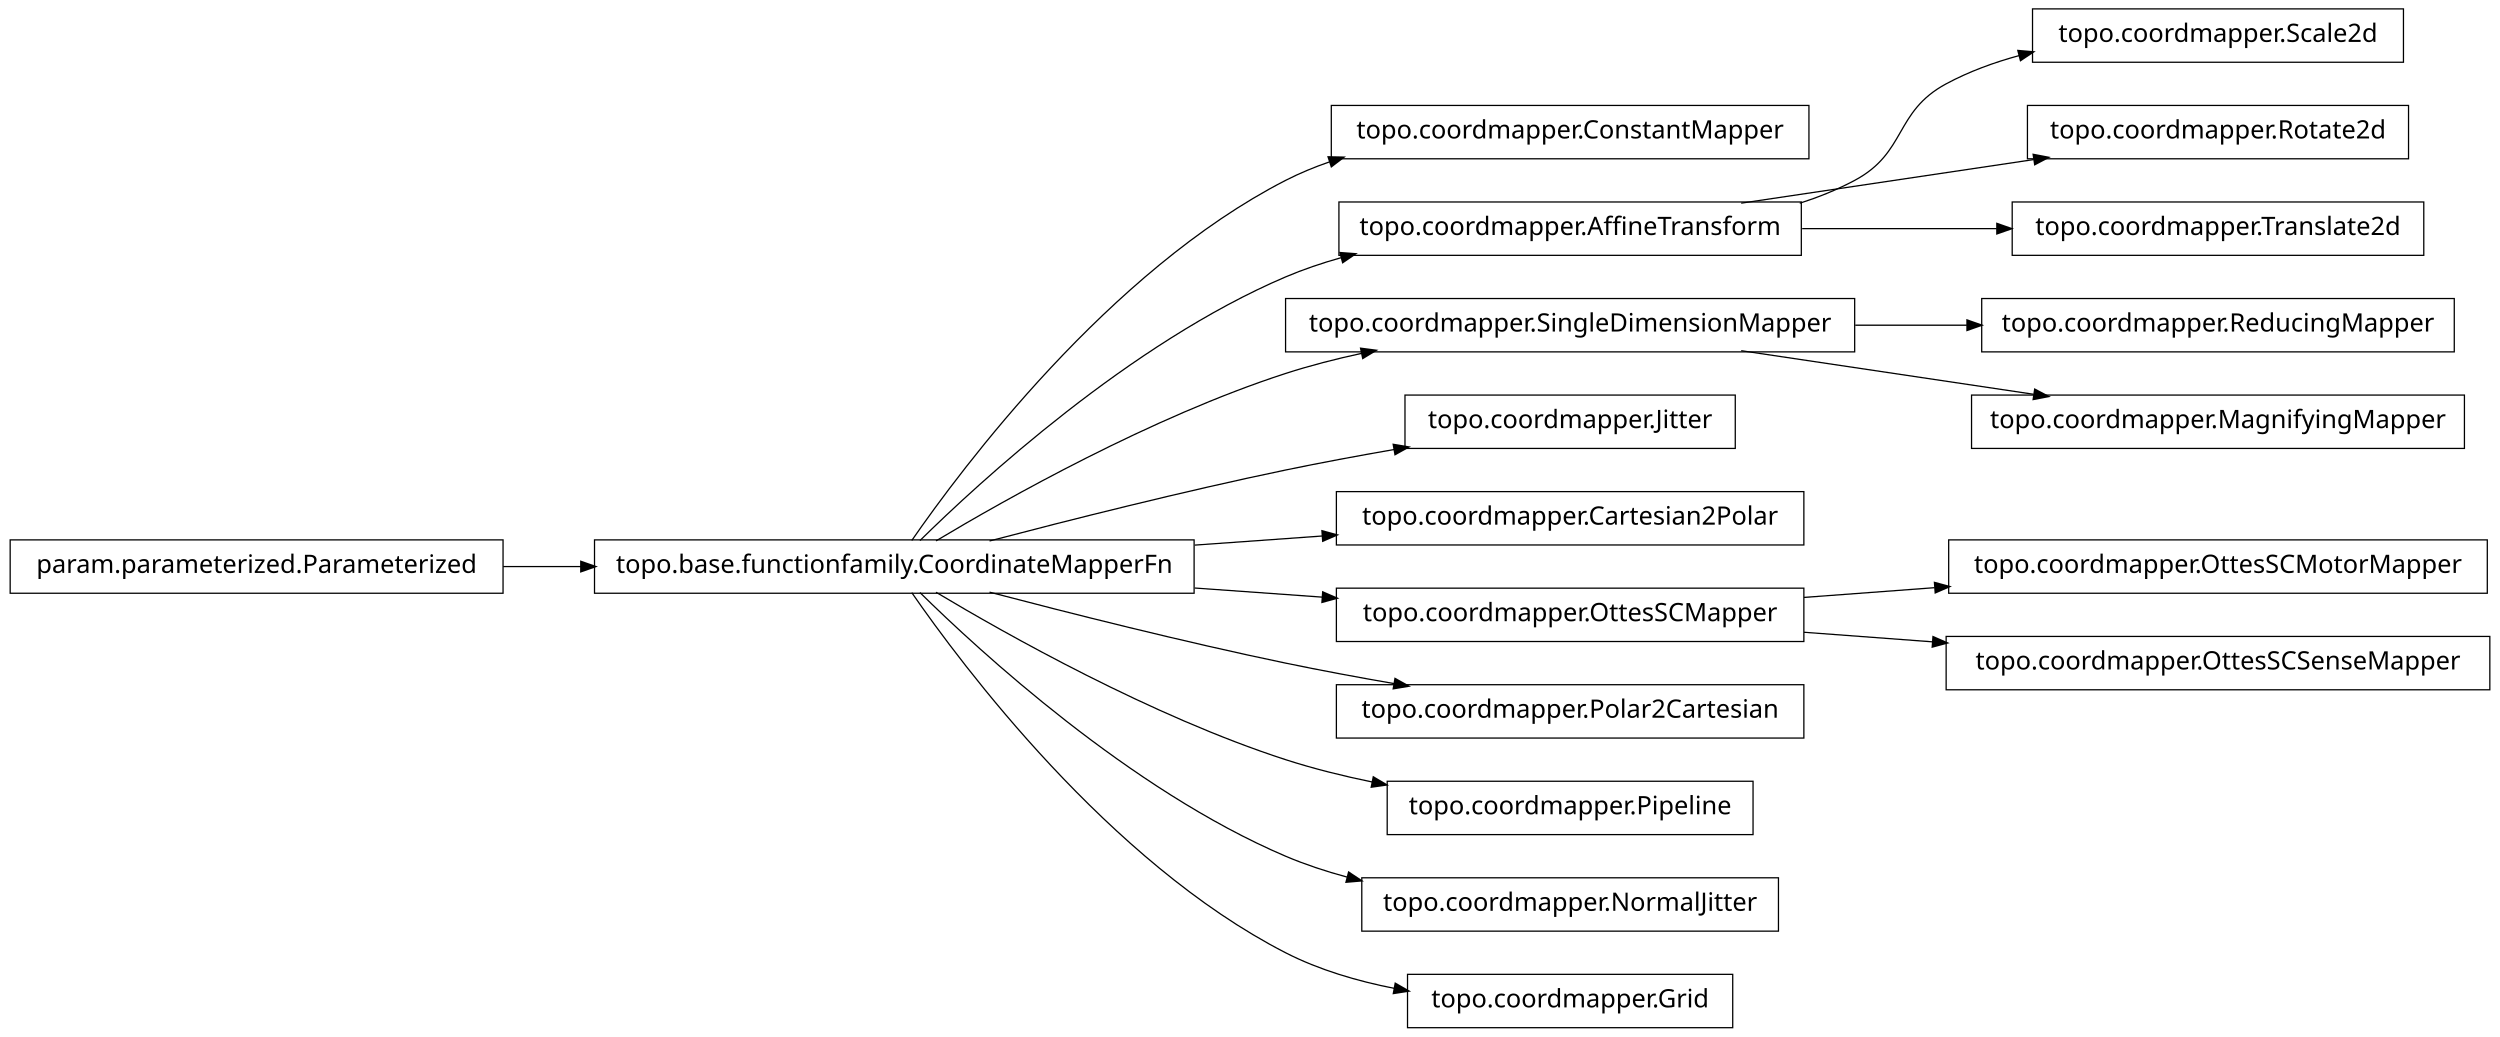
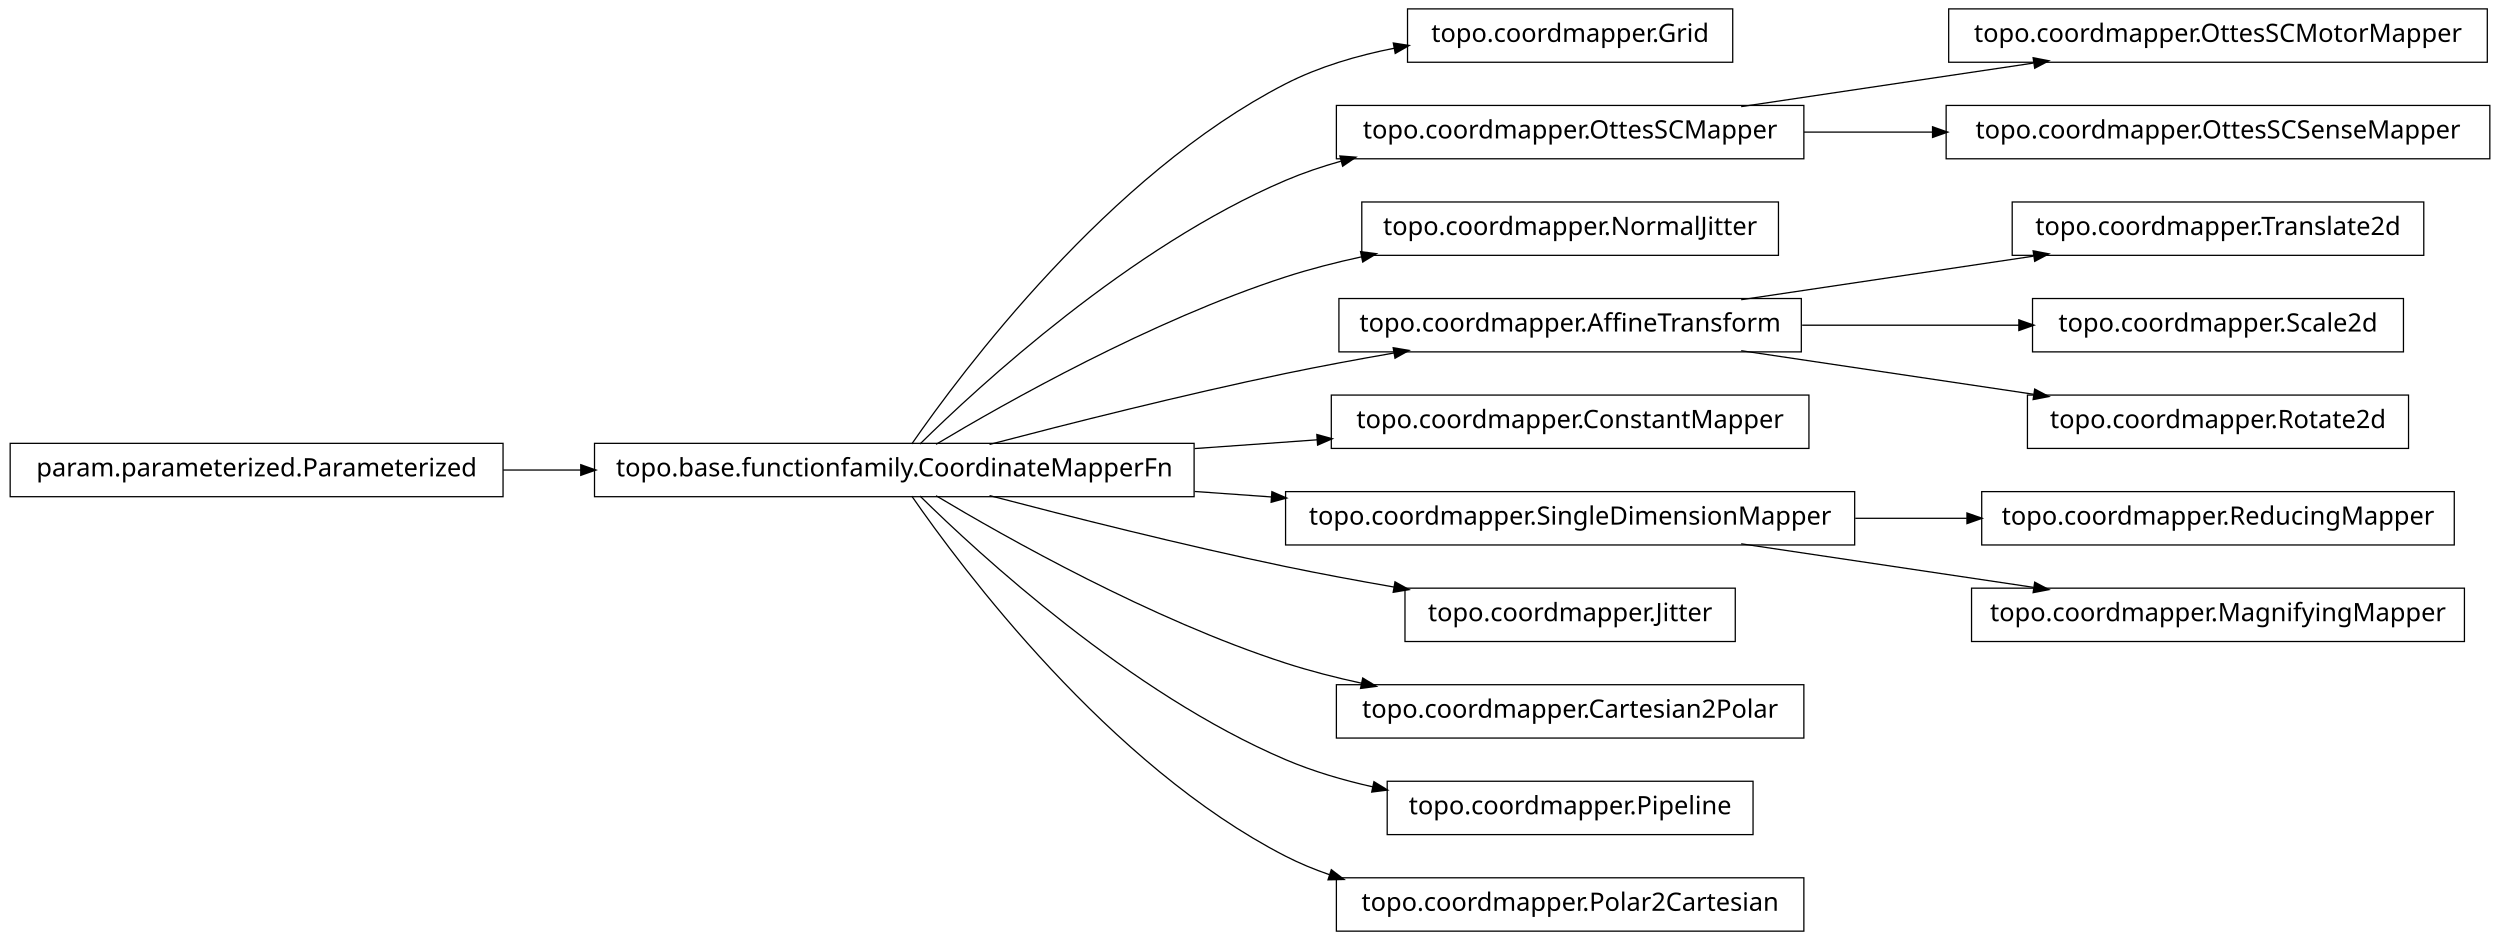
- <svg xmlns="http://www.w3.org/2000/svg" width="984pt" height="408pt" viewBox="0.00 0.00 984.00 408.00">
-   <g id="graph1" class="graph" transform="scale(1 1) rotate(0) translate(4 404)">
-     <polygon fill="white" stroke="white" points="-4,5 -4,-404 981,-404 981,5 -4,5" />
+ <svg xmlns="http://www.w3.org/2000/svg" width="984pt" height="370pt" viewBox="0.00 0.00 984.00 370.00">
+   <g id="graph1" class="graph" transform="scale(1 1) rotate(0) translate(4 366)">
+     <polygon fill="white" stroke="white" points="-4,5 -4,-366 981,-366 981,5 -4,5" />
    <g id="node1" class="node">
-       <polygon fill="none" stroke="black" stroke-width="0.5" points="708,-362.5 520,-362.5 520,-341.5 708,-341.5 708,-362.5" />
-       <text text-anchor="middle" x="614" y="-349.5" font-family="Vera" font-size="10.00">topo.coordmapper.ConstantMapper</text>
+       <polygon fill="none" stroke="black" stroke-width="0.5" points="678,-362.5 550,-362.5 550,-341.5 678,-341.5 678,-362.5" />
+       <text text-anchor="middle" x="614" y="-349.5" font-family="Vera" font-size="10.00">topo.coordmapper.Grid</text>
    </g>
    <g id="node2" class="node">
      <polygon fill="none" stroke="black" stroke-width="0.5" points="466,-191.5 230,-191.5 230,-170.5 466,-170.5 466,-191.5" />
      <text text-anchor="middle" x="348" y="-178.5" font-family="Vera" font-size="10.00">topo.base.functionfamily.CoordinateMapperFn</text>
    </g>
    <g id="edge2" class="edge">
-       <path fill="none" stroke="black" stroke-width="0.5" d="M354.877,-191.27C374.258,-219.296 432.458,-297.373 502,-333 507.485,-335.81 513.3,-338.217 519.283,-340.278" />
-       <polygon fill="black" stroke="black" points="519.048,-342.042 524.344,-341.929 520.133,-338.715 519.048,-342.042" />
+       <path fill="none" stroke="black" stroke-width="0.5" d="M354.877,-191.27C374.258,-219.296 432.458,-297.373 502,-333 515.168,-339.746 530.236,-344.17 544.961,-347.054" />
+       <polygon fill="black" stroke="black" points="544.703,-348.785 549.938,-347.973 545.339,-345.344 544.703,-348.785" />
    </g>
-     <g id="node4" class="node">
-       <polygon fill="none" stroke="black" stroke-width="0.5" points="705,-324.5 523,-324.5 523,-303.5 705,-303.5 705,-324.5" />
-       <text text-anchor="middle" x="614" y="-311.5" font-family="Vera" font-size="10.00">topo.coordmapper.AffineTransform</text>
+     <g id="node7" class="node">
+       <polygon fill="none" stroke="black" stroke-width="0.5" points="706,-324.5 522,-324.5 522,-303.5 706,-303.5 706,-324.5" />
+       <text text-anchor="middle" x="614" y="-311.5" font-family="Vera" font-size="10.00">topo.coordmapper.OttesSCMapper</text>
    </g>
-     <g id="edge4" class="edge">
+     <g id="edge24" class="edge">
      <path fill="none" stroke="black" stroke-width="0.5" d="M358.097,-191.236C381.227,-214.015 440.791,-268.931 502,-295 508.929,-297.951 516.283,-300.445 523.781,-302.551" />
      <polygon fill="black" stroke="black" points="523.709,-304.344 528.992,-303.949 524.616,-300.963 523.709,-304.344" />
    </g>
-     <g id="node6" class="node">
-       <polygon fill="none" stroke="black" stroke-width="0.5" points="726,-286.5 502,-286.5 502,-265.5 726,-265.5 726,-286.5" />
-       <text text-anchor="middle" x="614" y="-273.5" font-family="Vera" font-size="10.00">topo.coordmapper.SingleDimensionMapper</text>
+     <g id="node9" class="node">
+       <polygon fill="none" stroke="black" stroke-width="0.5" points="696,-286.5 532,-286.5 532,-265.5 696,-265.5 696,-286.5" />
+       <text text-anchor="middle" x="614" y="-273.5" font-family="Vera" font-size="10.00">topo.coordmapper.NormalJitter</text>
    </g>
-     <g id="edge6" class="edge">
+     <g id="edge8" class="edge">
      <path fill="none" stroke="black" stroke-width="0.5" d="M364.412,-191.107C391.853,-207.535 449.243,-239.912 502,-257 511.594,-260.107 521.823,-262.732 532.052,-264.942" />
      <polygon fill="black" stroke="black" points="531.818,-266.68 537.07,-265.993 532.536,-263.255 531.818,-266.68" />
    </g>
-     <g id="node8" class="node">
-       <polygon fill="none" stroke="black" stroke-width="0.5" points="679,-248.5 549,-248.5 549,-227.5 679,-227.5 679,-248.5" />
-       <text text-anchor="middle" x="614" y="-235.5" font-family="Vera" font-size="10.00">topo.coordmapper.Jitter</text>
+     <g id="node12" class="node">
+       <polygon fill="none" stroke="black" stroke-width="0.5" points="705,-248.5 523,-248.5 523,-227.5 705,-227.5 705,-248.5" />
+       <text text-anchor="middle" x="614" y="-235.5" font-family="Vera" font-size="10.00">topo.coordmapper.AffineTransform</text>
    </g>
-     <g id="edge8" class="edge">
+     <g id="edge36" class="edge">
      <path fill="none" stroke="black" stroke-width="0.5" d="M385.48,-191.071C416.555,-199.223 461.962,-210.676 502,-219 515.758,-221.86 530.533,-224.6 544.694,-227.065" />
      <polygon fill="black" stroke="black" points="544.656,-228.834 549.881,-227.961 545.251,-225.385 544.656,-228.834" />
    </g>
-     <g id="node10" class="node">
-       <polygon fill="none" stroke="black" stroke-width="0.5" points="706,-210.5 522,-210.5 522,-189.5 706,-189.5 706,-210.5" />
-       <text text-anchor="middle" x="614" y="-197.5" font-family="Vera" font-size="10.00">topo.coordmapper.Cartesian2Polar</text>
+     <g id="node14" class="node">
+       <polygon fill="none" stroke="black" stroke-width="0.5" points="708,-210.5 520,-210.5 520,-189.5 708,-189.5 708,-210.5" />
+       <text text-anchor="middle" x="614" y="-197.5" font-family="Vera" font-size="10.00">topo.coordmapper.ConstantMapper</text>
    </g>
-     <g id="edge10" class="edge">
-       <path fill="none" stroke="black" stroke-width="0.5" d="M466.221,-189.444C483.07,-190.648 500.241,-191.874 516.632,-193.045" />
-       <polygon fill="black" stroke="black" points="516.58,-194.796 521.692,-193.407 516.83,-191.305 516.58,-194.796" />
+     <g id="edge12" class="edge">
+       <path fill="none" stroke="black" stroke-width="0.5" d="M466.221,-189.444C482.302,-190.593 498.675,-191.763 514.384,-192.885" />
+       <polygon fill="black" stroke="black" points="514.573,-194.652 519.685,-193.263 514.822,-191.161 514.573,-194.652" />
    </g>
-     <g id="node13" class="node">
-       <polygon fill="none" stroke="black" stroke-width="0.5" points="706,-172.5 522,-172.5 522,-151.5 706,-151.5 706,-172.5" />
-       <text text-anchor="middle" x="614" y="-159.5" font-family="Vera" font-size="10.00">topo.coordmapper.OttesSCMapper</text>
+     <g id="node18" class="node">
+       <polygon fill="none" stroke="black" stroke-width="0.5" points="726,-172.5 502,-172.5 502,-151.5 726,-151.5 726,-172.5" />
+       <text text-anchor="middle" x="614" y="-159.5" font-family="Vera" font-size="10.00">topo.coordmapper.SingleDimensionMapper</text>
    </g>
-     <g id="edge22" class="edge">
-       <path fill="none" stroke="black" stroke-width="0.5" d="M466.221,-172.556C483.07,-171.352 500.241,-170.126 516.632,-168.955" />
-       <polygon fill="black" stroke="black" points="516.83,-170.695 521.692,-168.593 516.58,-167.204 516.83,-170.695" />
+     <g id="edge16" class="edge">
+       <path fill="none" stroke="black" stroke-width="0.5" d="M466.221,-172.556C476.264,-171.838 486.421,-171.113 496.459,-170.396" />
+       <polygon fill="black" stroke="black" points="496.834,-172.124 501.697,-170.022 496.585,-168.632 496.834,-172.124" />
    </g>
-     <g id="node15" class="node">
-       <polygon fill="none" stroke="black" stroke-width="0.5" points="706,-134.5 522,-134.5 522,-113.5 706,-113.5 706,-134.5" />
-       <text text-anchor="middle" x="614" y="-121.5" font-family="Vera" font-size="10.00">topo.coordmapper.Polar2Cartesian</text>
+     <g id="node20" class="node">
+       <polygon fill="none" stroke="black" stroke-width="0.5" points="679,-134.5 549,-134.5 549,-113.5 679,-113.5 679,-134.5" />
+       <text text-anchor="middle" x="614" y="-121.5" font-family="Vera" font-size="10.00">topo.coordmapper.Jitter</text>
    </g>
-     <g id="edge14" class="edge">
+     <g id="edge18" class="edge">
      <path fill="none" stroke="black" stroke-width="0.5" d="M385.48,-170.929C416.555,-162.777 461.962,-151.324 502,-143 515.758,-140.14 530.533,-137.4 544.694,-134.935" />
      <polygon fill="black" stroke="black" points="545.251,-136.615 549.881,-134.039 544.656,-133.166 545.251,-136.615" />
    </g>
-     <g id="node18" class="node">
-       <polygon fill="none" stroke="black" stroke-width="0.5" points="686,-96.5 542,-96.5 542,-75.5 686,-75.5 686,-96.5" />
-       <text text-anchor="middle" x="614" y="-83.5" font-family="Vera" font-size="10.00">topo.coordmapper.Pipeline</text>
+     <g id="node22" class="node">
+       <polygon fill="none" stroke="black" stroke-width="0.5" points="706,-96.5 522,-96.5 522,-75.5 706,-75.5 706,-96.5" />
+       <text text-anchor="middle" x="614" y="-83.5" font-family="Vera" font-size="10.00">topo.coordmapper.Cartesian2Polar</text>
    </g>
-     <g id="edge16" class="edge">
-       <path fill="none" stroke="black" stroke-width="0.5" d="M364.412,-170.893C391.853,-154.465 449.243,-122.088 502,-105 512.917,-101.464 524.658,-98.553 536.284,-96.167" />
-       <polygon fill="black" stroke="black" points="536.695,-97.87 541.257,-95.176 536.011,-94.437 536.695,-97.87" />
+     <g id="edge20" class="edge">
+       <path fill="none" stroke="black" stroke-width="0.5" d="M364.412,-170.893C391.853,-154.465 449.243,-122.088 502,-105 511.594,-101.893 521.823,-99.268 532.052,-97.058" />
+       <polygon fill="black" stroke="black" points="532.536,-98.745 537.07,-96.007 531.818,-95.32 532.536,-98.745" />
    </g>
-     <g id="node33" class="node">
-       <polygon fill="none" stroke="black" stroke-width="0.5" points="696,-58.5 532,-58.5 532,-37.5 696,-37.5 696,-58.5" />
-       <text text-anchor="middle" x="614" y="-45.5" font-family="Vera" font-size="10.00">topo.coordmapper.NormalJitter</text>
+     <g id="node24" class="node">
+       <polygon fill="none" stroke="black" stroke-width="0.5" points="686,-58.5 542,-58.5 542,-37.5 686,-37.5 686,-58.5" />
+       <text text-anchor="middle" x="614" y="-45.5" font-family="Vera" font-size="10.00">topo.coordmapper.Pipeline</text>
    </g>
-     <g id="edge32" class="edge">
-       <path fill="none" stroke="black" stroke-width="0.5" d="M358.097,-170.764C381.227,-147.985 440.791,-93.069 502,-67 509.663,-63.736 517.847,-61.032 526.17,-58.792" />
-       <polygon fill="black" stroke="black" points="526.96,-60.396 531.366,-57.456 526.088,-57.006 526.96,-60.396" />
-     </g>
-     <g id="node35" class="node">
-       <polygon fill="none" stroke="black" stroke-width="0.5" points="678,-20.5 550,-20.5 550,0.5 678,0.5 678,-20.5" />
-       <text text-anchor="middle" x="614" y="-7.5" font-family="Vera" font-size="10.00">topo.coordmapper.Grid</text>
-     </g>
-     <g id="edge34" class="edge">
-       <path fill="none" stroke="black" stroke-width="0.5" d="M354.877,-170.73C374.258,-142.704 432.458,-64.627 502,-29 515.168,-22.254 530.236,-17.83 544.961,-14.946" />
-       <polygon fill="black" stroke="black" points="545.339,-16.656 549.938,-14.027 544.703,-13.214 545.339,-16.656" />
+     <g id="edge22" class="edge">
+       <path fill="none" stroke="black" stroke-width="0.5" d="M358.097,-170.764C381.227,-147.985 440.791,-93.069 502,-67 512.796,-62.402 524.624,-58.915 536.421,-56.27" />
+       <polygon fill="black" stroke="black" points="536.95,-57.947 541.472,-55.188 536.216,-54.525 536.95,-57.947" />
    </g>
    <g id="node27" class="node">
-       <polygon fill="none" stroke="black" stroke-width="0.5" points="942,-400.5 796,-400.5 796,-379.5 942,-379.5 942,-400.5" />
-       <text text-anchor="middle" x="869" y="-387.5" font-family="Vera" font-size="10.00">topo.coordmapper.Scale2d</text>
+       <polygon fill="none" stroke="black" stroke-width="0.5" points="706,-20.5 522,-20.5 522,0.5 706,0.5 706,-20.5" />
+       <text text-anchor="middle" x="614" y="-7.5" font-family="Vera" font-size="10.00">topo.coordmapper.Polar2Cartesian</text>
    </g>
    <g id="edge26" class="edge">
-       <path fill="none" stroke="black" stroke-width="0.5" d="M704.367,-324.005C711.897,-326.42 719.214,-329.379 726,-333 746.524,-343.954 741.518,-359.968 762,-371 770.922,-375.806 780.81,-379.431 790.866,-382.16" />
-       <polygon fill="black" stroke="black" points="790.535,-383.882 795.813,-383.429 791.404,-380.491 790.535,-383.882" />
+       <path fill="none" stroke="black" stroke-width="0.5" d="M354.877,-170.73C374.258,-142.704 432.458,-64.627 502,-29 507.485,-26.19 513.3,-23.783 519.283,-21.722" />
+       <polygon fill="black" stroke="black" points="520.133,-23.285 524.344,-20.071 519.048,-19.958 520.133,-23.285" />
    </g>
-     <g id="node29" class="node">
-       <polygon fill="none" stroke="black" stroke-width="0.5" points="944,-362.5 794,-362.5 794,-341.5 944,-341.5 944,-362.5" />
-       <text text-anchor="middle" x="869" y="-349.5" font-family="Vera" font-size="10.00">topo.coordmapper.Rotate2d</text>
+     <g id="node4" class="node">
+       <polygon fill="none" stroke="black" stroke-width="0.5" points="194,-191.5 5.68434e-14,-191.5 0,-170.5 194,-170.5 194,-191.5" />
+       <text text-anchor="middle" x="97" y="-178.5" font-family="Vera" font-size="10.00">param.parameterized.Parameterized</text>
    </g>
-     <g id="edge28" class="edge">
+     <g id="edge4" class="edge">
+       <path fill="none" stroke="black" stroke-width="0.5" d="M194.043,-181C204.12,-181 214.455,-181 224.77,-181" />
+       <polygon fill="black" stroke="black" points="224.831,-182.75 229.831,-181 224.831,-179.25 224.831,-182.75" />
+     </g>
+     <g id="node6" class="node">
+       <polygon fill="none" stroke="black" stroke-width="0.5" points="975,-362.5 763,-362.5 763,-341.5 975,-341.5 975,-362.5" />
+       <text text-anchor="middle" x="869" y="-349.5" font-family="Vera" font-size="10.00">topo.coordmapper.OttesSCMotorMapper</text>
+     </g>
+     <g id="edge6" class="edge">
      <path fill="none" stroke="black" stroke-width="0.5" d="M681.332,-324.034C716.773,-329.315 760.262,-335.796 796.449,-341.189" />
      <polygon fill="black" stroke="black" points="796.53,-342.97 801.733,-341.976 797.046,-339.508 796.53,-342.97" />
    </g>
+     <g id="node16" class="node">
+       <polygon fill="none" stroke="black" stroke-width="0.5" points="976,-324.5 762,-324.5 762,-303.5 976,-303.5 976,-324.5" />
+       <text text-anchor="middle" x="869" y="-311.5" font-family="Vera" font-size="10.00">topo.coordmapper.OttesSCSenseMapper</text>
+     </g>
+     <g id="edge14" class="edge">
+       <path fill="none" stroke="black" stroke-width="0.5" d="M706.061,-314C722.48,-314 739.751,-314 756.661,-314" />
+       <polygon fill="black" stroke="black" points="756.896,-315.75 761.896,-314 756.896,-312.25 756.896,-315.75" />
+     </g>
+     <g id="node11" class="node">
+       <polygon fill="none" stroke="black" stroke-width="0.5" points="950,-286.5 788,-286.5 788,-265.5 950,-265.5 950,-286.5" />
+       <text text-anchor="middle" x="869" y="-273.5" font-family="Vera" font-size="10.00">topo.coordmapper.Translate2d</text>
+     </g>
+     <g id="edge10" class="edge">
+       <path fill="none" stroke="black" stroke-width="0.5" d="M681.332,-248.034C716.773,-253.315 760.262,-259.796 796.449,-265.189" />
+       <polygon fill="black" stroke="black" points="796.53,-266.97 801.733,-265.976 797.046,-263.508 796.53,-266.97" />
+     </g>
+     <g id="node33" class="node">
+       <polygon fill="none" stroke="black" stroke-width="0.5" points="942,-248.5 796,-248.5 796,-227.5 942,-227.5 942,-248.5" />
+       <text text-anchor="middle" x="869" y="-235.5" font-family="Vera" font-size="10.00">topo.coordmapper.Scale2d</text>
+     </g>
+     <g id="edge32" class="edge">
+       <path fill="none" stroke="black" stroke-width="0.5" d="M705.341,-238C733.324,-238 763.841,-238 790.86,-238" />
+       <polygon fill="black" stroke="black" points="790.863,-239.75 795.863,-238 790.863,-236.25 790.863,-239.75" />
+     </g>
+     <g id="node35" class="node">
+       <polygon fill="none" stroke="black" stroke-width="0.5" points="944,-210.5 794,-210.5 794,-189.5 944,-189.5 944,-210.5" />
+       <text text-anchor="middle" x="869" y="-197.5" font-family="Vera" font-size="10.00">topo.coordmapper.Rotate2d</text>
+     </g>
+     <g id="edge34" class="edge">
+       <path fill="none" stroke="black" stroke-width="0.5" d="M681.332,-227.966C716.773,-222.685 760.262,-216.204 796.449,-210.811" />
+       <polygon fill="black" stroke="black" points="797.046,-212.492 801.733,-210.024 796.53,-209.03 797.046,-212.492" />
+     </g>
+     <g id="node29" class="node">
+       <polygon fill="none" stroke="black" stroke-width="0.5" points="962,-172.5 776,-172.5 776,-151.5 962,-151.5 962,-172.5" />
+       <text text-anchor="middle" x="869" y="-159.5" font-family="Vera" font-size="10.00">topo.coordmapper.ReducingMapper</text>
+     </g>
+     <g id="edge28" class="edge">
+       <path fill="none" stroke="black" stroke-width="0.5" d="M726.218,-162C740.855,-162 755.766,-162 770.162,-162" />
+       <polygon fill="black" stroke="black" points="770.441,-163.75 775.441,-162 770.441,-160.25 770.441,-163.75" />
+     </g>
    <g id="node31" class="node">
-       <polygon fill="none" stroke="black" stroke-width="0.5" points="950,-324.5 788,-324.5 788,-303.5 950,-303.5 950,-324.5" />
-       <text text-anchor="middle" x="869" y="-311.5" font-family="Vera" font-size="10.00">topo.coordmapper.Translate2d</text>
+       <polygon fill="none" stroke="black" stroke-width="0.5" points="966,-134.5 772,-134.5 772,-113.5 966,-113.5 966,-134.5" />
+       <text text-anchor="middle" x="869" y="-121.5" font-family="Vera" font-size="10.00">topo.coordmapper.MagnifyingMapper</text>
    </g>
    <g id="edge30" class="edge">
-       <path fill="none" stroke="black" stroke-width="0.5" d="M705.341,-314C730.29,-314 757.253,-314 781.956,-314" />
-       <polygon fill="black" stroke="black" points="782.192,-315.75 787.191,-314 782.191,-312.25 782.192,-315.75" />
-     </g>
-     <g id="node20" class="node">
-       <polygon fill="none" stroke="black" stroke-width="0.5" points="962,-286.5 776,-286.5 776,-265.5 962,-265.5 962,-286.5" />
-       <text text-anchor="middle" x="869" y="-273.5" font-family="Vera" font-size="10.00">topo.coordmapper.ReducingMapper</text>
-     </g>
-     <g id="edge18" class="edge">
-       <path fill="none" stroke="black" stroke-width="0.5" d="M726.218,-276C740.855,-276 755.766,-276 770.162,-276" />
-       <polygon fill="black" stroke="black" points="770.441,-277.75 775.441,-276 770.441,-274.25 770.441,-277.75" />
-     </g>
-     <g id="node22" class="node">
-       <polygon fill="none" stroke="black" stroke-width="0.5" points="966,-248.5 772,-248.5 772,-227.5 966,-227.5 966,-248.5" />
-       <text text-anchor="middle" x="869" y="-235.5" font-family="Vera" font-size="10.00">topo.coordmapper.MagnifyingMapper</text>
-     </g>
-     <g id="edge20" class="edge">
-       <path fill="none" stroke="black" stroke-width="0.5" d="M681.332,-265.966C716.773,-260.685 760.262,-254.204 796.449,-248.811" />
-       <polygon fill="black" stroke="black" points="797.046,-250.492 801.733,-248.024 796.53,-247.03 797.046,-250.492" />
-     </g>
-     <g id="node12" class="node">
-       <polygon fill="none" stroke="black" stroke-width="0.5" points="975,-191.5 763,-191.5 763,-170.5 975,-170.5 975,-191.5" />
-       <text text-anchor="middle" x="869" y="-178.5" font-family="Vera" font-size="10.00">topo.coordmapper.OttesSCMotorMapper</text>
-     </g>
-     <g id="edge12" class="edge">
-       <path fill="none" stroke="black" stroke-width="0.5" d="M706.061,-168.859C722.739,-170.102 740.295,-171.41 757.46,-172.689" />
-       <polygon fill="black" stroke="black" points="757.656,-174.459 762.773,-173.085 757.917,-170.968 757.656,-174.459" />
-     </g>
-     <g id="node25" class="node">
-       <polygon fill="none" stroke="black" stroke-width="0.5" points="976,-153.5 762,-153.5 762,-132.5 976,-132.5 976,-153.5" />
-       <text text-anchor="middle" x="869" y="-140.5" font-family="Vera" font-size="10.00">topo.coordmapper.OttesSCSenseMapper</text>
-     </g>
-     <g id="edge24" class="edge">
-       <path fill="none" stroke="black" stroke-width="0.5" d="M706.061,-155.141C722.48,-153.917 739.751,-152.63 756.661,-151.37" />
-       <polygon fill="black" stroke="black" points="757.04,-153.097 761.896,-150.98 756.78,-149.607 757.04,-153.097" />
-     </g>
-     <g id="node17" class="node">
-       <polygon fill="none" stroke="black" stroke-width="0.5" points="194,-191.5 5.68434e-14,-191.5 0,-170.5 194,-170.5 194,-191.5" />
-       <text text-anchor="middle" x="97" y="-178.5" font-family="Vera" font-size="10.00">param.parameterized.Parameterized</text>
-     </g>
-     <g id="edge36" class="edge">
-       <path fill="none" stroke="black" stroke-width="0.5" d="M194.043,-181C204.12,-181 214.455,-181 224.77,-181" />
-       <polygon fill="black" stroke="black" points="224.831,-182.75 229.831,-181 224.831,-179.25 224.831,-182.75" />
+       <path fill="none" stroke="black" stroke-width="0.5" d="M681.332,-151.966C716.773,-146.685 760.262,-140.204 796.449,-134.811" />
+       <polygon fill="black" stroke="black" points="797.046,-136.492 801.733,-134.024 796.53,-133.03 797.046,-136.492" />
    </g>
  </g>
</svg>
